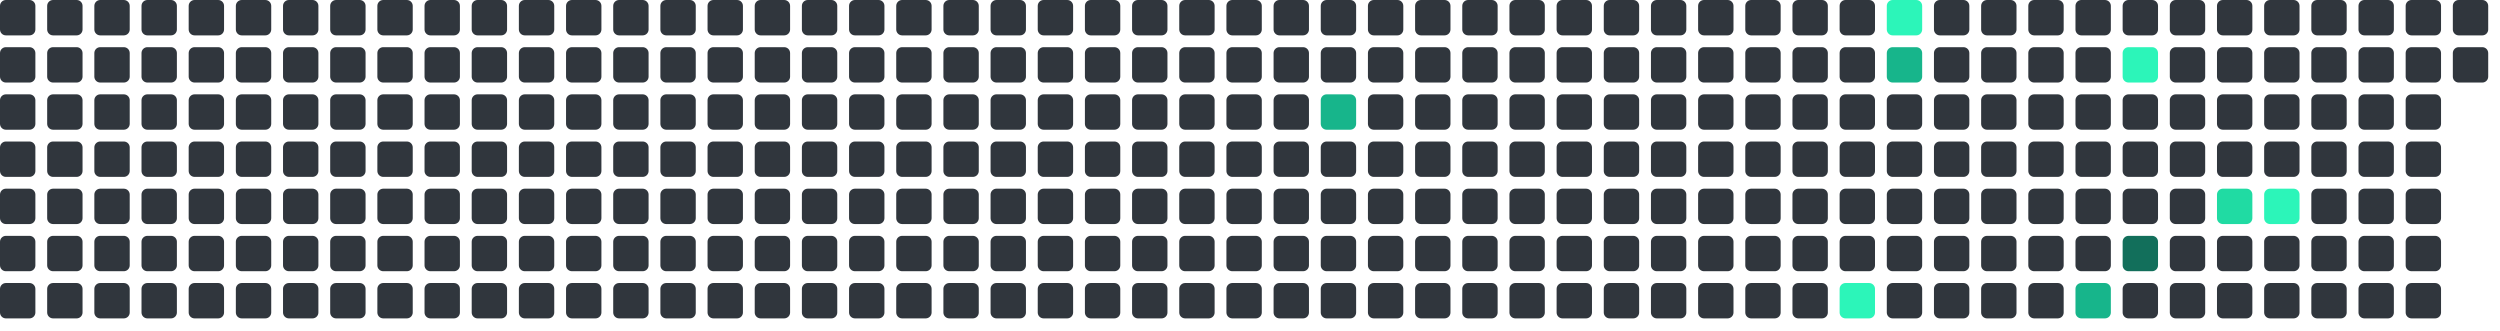
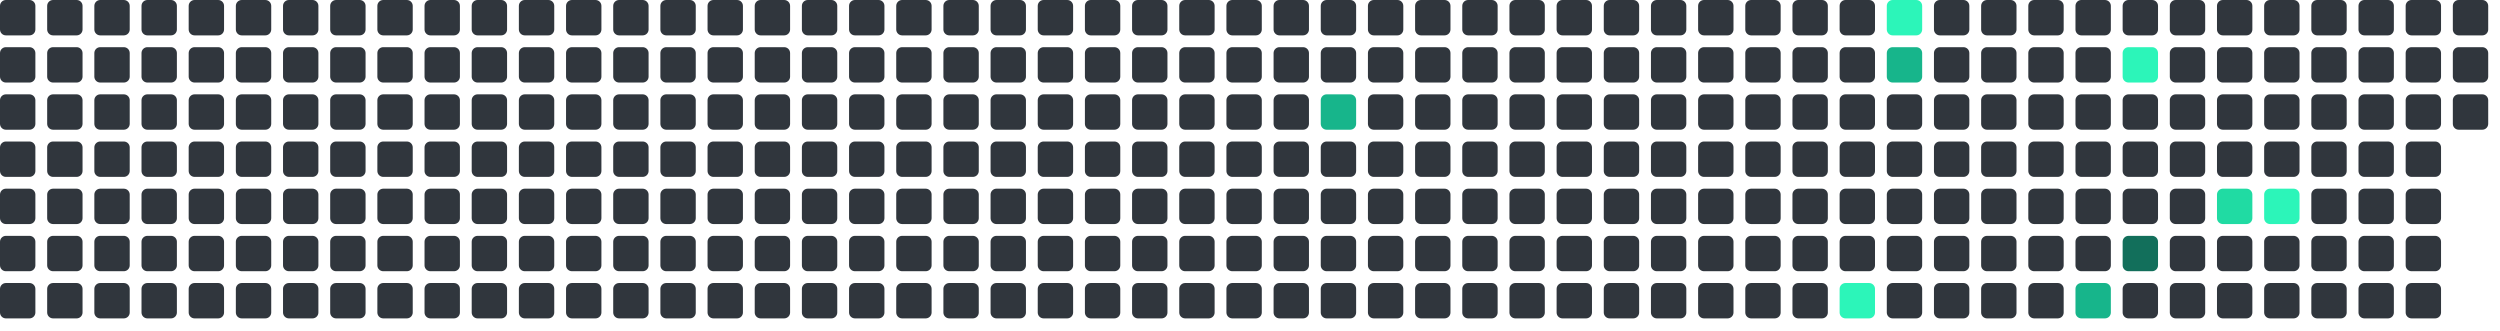
<svg xmlns="http://www.w3.org/2000/svg" viewBox="0 0 848 112" width="848" height="112">
  <rect x="0" y="0" width="12" height="12" rx="2" fill="#30363d" />
  <rect x="0" y="16" width="12" height="12" rx="2" fill="#30363d" />
  <rect x="0" y="32" width="12" height="12" rx="2" fill="#30363d" />
  <rect x="0" y="48" width="12" height="12" rx="2" fill="#30363d" />
  <rect x="0" y="64" width="12" height="12" rx="2" fill="#30363d" />
  <rect x="0" y="80" width="12" height="12" rx="2" fill="#30363d" />
  <rect x="0" y="96" width="12" height="12" rx="2" fill="#30363d" />
  <rect x="16" y="0" width="12" height="12" rx="2" fill="#30363d" />
  <rect x="16" y="16" width="12" height="12" rx="2" fill="#30363d" />
  <rect x="16" y="32" width="12" height="12" rx="2" fill="#30363d" />
  <rect x="16" y="48" width="12" height="12" rx="2" fill="#30363d" />
  <rect x="16" y="64" width="12" height="12" rx="2" fill="#30363d" />
  <rect x="16" y="80" width="12" height="12" rx="2" fill="#30363d" />
  <rect x="16" y="96" width="12" height="12" rx="2" fill="#30363d" />
  <rect x="32" y="0" width="12" height="12" rx="2" fill="#30363d" />
  <rect x="32" y="16" width="12" height="12" rx="2" fill="#30363d" />
  <rect x="32" y="32" width="12" height="12" rx="2" fill="#30363d" />
  <rect x="32" y="48" width="12" height="12" rx="2" fill="#30363d" />
  <rect x="32" y="64" width="12" height="12" rx="2" fill="#30363d" />
  <rect x="32" y="80" width="12" height="12" rx="2" fill="#30363d" />
  <rect x="32" y="96" width="12" height="12" rx="2" fill="#30363d" />
  <rect x="48" y="0" width="12" height="12" rx="2" fill="#30363d" />
  <rect x="48" y="16" width="12" height="12" rx="2" fill="#30363d" />
  <rect x="48" y="32" width="12" height="12" rx="2" fill="#30363d" />
  <rect x="48" y="48" width="12" height="12" rx="2" fill="#30363d" />
  <rect x="48" y="64" width="12" height="12" rx="2" fill="#30363d" />
  <rect x="48" y="80" width="12" height="12" rx="2" fill="#30363d" />
  <rect x="48" y="96" width="12" height="12" rx="2" fill="#30363d" />
  <rect x="64" y="0" width="12" height="12" rx="2" fill="#30363d" />
  <rect x="64" y="16" width="12" height="12" rx="2" fill="#30363d" />
  <rect x="64" y="32" width="12" height="12" rx="2" fill="#30363d" />
  <rect x="64" y="48" width="12" height="12" rx="2" fill="#30363d" />
  <rect x="64" y="64" width="12" height="12" rx="2" fill="#30363d" />
  <rect x="64" y="80" width="12" height="12" rx="2" fill="#30363d" />
  <rect x="64" y="96" width="12" height="12" rx="2" fill="#30363d" />
  <rect x="80" y="0" width="12" height="12" rx="2" fill="#30363d" />
  <rect x="80" y="16" width="12" height="12" rx="2" fill="#30363d" />
  <rect x="80" y="32" width="12" height="12" rx="2" fill="#30363d" />
  <rect x="80" y="48" width="12" height="12" rx="2" fill="#30363d" />
  <rect x="80" y="64" width="12" height="12" rx="2" fill="#30363d" />
  <rect x="80" y="80" width="12" height="12" rx="2" fill="#30363d" />
  <rect x="80" y="96" width="12" height="12" rx="2" fill="#30363d" />
  <rect x="96" y="0" width="12" height="12" rx="2" fill="#30363d" />
  <rect x="96" y="16" width="12" height="12" rx="2" fill="#30363d" />
  <rect x="96" y="32" width="12" height="12" rx="2" fill="#30363d" />
  <rect x="96" y="48" width="12" height="12" rx="2" fill="#30363d" />
  <rect x="96" y="64" width="12" height="12" rx="2" fill="#30363d" />
  <rect x="96" y="80" width="12" height="12" rx="2" fill="#30363d" />
  <rect x="96" y="96" width="12" height="12" rx="2" fill="#30363d" />
  <rect x="112" y="0" width="12" height="12" rx="2" fill="#30363d" />
  <rect x="112" y="16" width="12" height="12" rx="2" fill="#30363d" />
  <rect x="112" y="32" width="12" height="12" rx="2" fill="#30363d" />
  <rect x="112" y="48" width="12" height="12" rx="2" fill="#30363d" />
  <rect x="112" y="64" width="12" height="12" rx="2" fill="#30363d" />
  <rect x="112" y="80" width="12" height="12" rx="2" fill="#30363d" />
  <rect x="112" y="96" width="12" height="12" rx="2" fill="#30363d" />
  <rect x="128" y="0" width="12" height="12" rx="2" fill="#30363d" />
  <rect x="128" y="16" width="12" height="12" rx="2" fill="#30363d" />
  <rect x="128" y="32" width="12" height="12" rx="2" fill="#30363d" />
  <rect x="128" y="48" width="12" height="12" rx="2" fill="#30363d" />
  <rect x="128" y="64" width="12" height="12" rx="2" fill="#30363d" />
  <rect x="128" y="80" width="12" height="12" rx="2" fill="#30363d" />
  <rect x="128" y="96" width="12" height="12" rx="2" fill="#30363d" />
  <rect x="144" y="0" width="12" height="12" rx="2" fill="#30363d" />
  <rect x="144" y="16" width="12" height="12" rx="2" fill="#30363d" />
  <rect x="144" y="32" width="12" height="12" rx="2" fill="#30363d" />
  <rect x="144" y="48" width="12" height="12" rx="2" fill="#30363d" />
  <rect x="144" y="64" width="12" height="12" rx="2" fill="#30363d" />
  <rect x="144" y="80" width="12" height="12" rx="2" fill="#30363d" />
  <rect x="144" y="96" width="12" height="12" rx="2" fill="#30363d" />
  <rect x="160" y="0" width="12" height="12" rx="2" fill="#30363d" />
  <rect x="160" y="16" width="12" height="12" rx="2" fill="#30363d" />
  <rect x="160" y="32" width="12" height="12" rx="2" fill="#30363d" />
  <rect x="160" y="48" width="12" height="12" rx="2" fill="#30363d" />
  <rect x="160" y="64" width="12" height="12" rx="2" fill="#30363d" />
  <rect x="160" y="80" width="12" height="12" rx="2" fill="#30363d" />
  <rect x="160" y="96" width="12" height="12" rx="2" fill="#30363d" />
  <rect x="176" y="0" width="12" height="12" rx="2" fill="#30363d" />
  <rect x="176" y="16" width="12" height="12" rx="2" fill="#30363d" />
  <rect x="176" y="32" width="12" height="12" rx="2" fill="#30363d" />
  <rect x="176" y="48" width="12" height="12" rx="2" fill="#30363d" />
  <rect x="176" y="64" width="12" height="12" rx="2" fill="#30363d" />
  <rect x="176" y="80" width="12" height="12" rx="2" fill="#30363d" />
  <rect x="176" y="96" width="12" height="12" rx="2" fill="#30363d" />
  <rect x="192" y="0" width="12" height="12" rx="2" fill="#30363d" />
  <rect x="192" y="16" width="12" height="12" rx="2" fill="#30363d" />
  <rect x="192" y="32" width="12" height="12" rx="2" fill="#30363d" />
  <rect x="192" y="48" width="12" height="12" rx="2" fill="#30363d" />
  <rect x="192" y="64" width="12" height="12" rx="2" fill="#30363d" />
  <rect x="192" y="80" width="12" height="12" rx="2" fill="#30363d" />
  <rect x="192" y="96" width="12" height="12" rx="2" fill="#30363d" />
  <rect x="208" y="0" width="12" height="12" rx="2" fill="#30363d" />
  <rect x="208" y="16" width="12" height="12" rx="2" fill="#30363d" />
  <rect x="208" y="32" width="12" height="12" rx="2" fill="#30363d" />
  <rect x="208" y="48" width="12" height="12" rx="2" fill="#30363d" />
  <rect x="208" y="64" width="12" height="12" rx="2" fill="#30363d" />
  <rect x="208" y="80" width="12" height="12" rx="2" fill="#30363d" />
  <rect x="208" y="96" width="12" height="12" rx="2" fill="#30363d" />
  <rect x="224" y="0" width="12" height="12" rx="2" fill="#30363d" />
  <rect x="224" y="16" width="12" height="12" rx="2" fill="#30363d" />
  <rect x="224" y="32" width="12" height="12" rx="2" fill="#30363d" />
  <rect x="224" y="48" width="12" height="12" rx="2" fill="#30363d" />
  <rect x="224" y="64" width="12" height="12" rx="2" fill="#30363d" />
  <rect x="224" y="80" width="12" height="12" rx="2" fill="#30363d" />
  <rect x="224" y="96" width="12" height="12" rx="2" fill="#30363d" />
  <rect x="240" y="0" width="12" height="12" rx="2" fill="#30363d" />
  <rect x="240" y="16" width="12" height="12" rx="2" fill="#30363d" />
  <rect x="240" y="32" width="12" height="12" rx="2" fill="#30363d" />
  <rect x="240" y="48" width="12" height="12" rx="2" fill="#30363d" />
  <rect x="240" y="64" width="12" height="12" rx="2" fill="#30363d" />
  <rect x="240" y="80" width="12" height="12" rx="2" fill="#30363d" />
  <rect x="240" y="96" width="12" height="12" rx="2" fill="#30363d" />
  <rect x="256" y="0" width="12" height="12" rx="2" fill="#30363d" />
  <rect x="256" y="16" width="12" height="12" rx="2" fill="#30363d" />
  <rect x="256" y="32" width="12" height="12" rx="2" fill="#30363d" />
  <rect x="256" y="48" width="12" height="12" rx="2" fill="#30363d" />
  <rect x="256" y="64" width="12" height="12" rx="2" fill="#30363d" />
  <rect x="256" y="80" width="12" height="12" rx="2" fill="#30363d" />
  <rect x="256" y="96" width="12" height="12" rx="2" fill="#30363d" />
  <rect x="272" y="0" width="12" height="12" rx="2" fill="#30363d" />
  <rect x="272" y="16" width="12" height="12" rx="2" fill="#30363d" />
  <rect x="272" y="32" width="12" height="12" rx="2" fill="#30363d" />
  <rect x="272" y="48" width="12" height="12" rx="2" fill="#30363d" />
  <rect x="272" y="64" width="12" height="12" rx="2" fill="#30363d" />
  <rect x="272" y="80" width="12" height="12" rx="2" fill="#30363d" />
  <rect x="272" y="96" width="12" height="12" rx="2" fill="#30363d" />
  <rect x="288" y="0" width="12" height="12" rx="2" fill="#30363d" />
  <rect x="288" y="16" width="12" height="12" rx="2" fill="#30363d" />
  <rect x="288" y="32" width="12" height="12" rx="2" fill="#30363d" />
  <rect x="288" y="48" width="12" height="12" rx="2" fill="#30363d" />
  <rect x="288" y="64" width="12" height="12" rx="2" fill="#30363d" />
  <rect x="288" y="80" width="12" height="12" rx="2" fill="#30363d" />
  <rect x="288" y="96" width="12" height="12" rx="2" fill="#30363d" />
  <rect x="304" y="0" width="12" height="12" rx="2" fill="#30363d" />
  <rect x="304" y="16" width="12" height="12" rx="2" fill="#30363d" />
  <rect x="304" y="32" width="12" height="12" rx="2" fill="#30363d" />
  <rect x="304" y="48" width="12" height="12" rx="2" fill="#30363d" />
  <rect x="304" y="64" width="12" height="12" rx="2" fill="#30363d" />
  <rect x="304" y="80" width="12" height="12" rx="2" fill="#30363d" />
  <rect x="304" y="96" width="12" height="12" rx="2" fill="#30363d" />
  <rect x="320" y="0" width="12" height="12" rx="2" fill="#30363d" />
  <rect x="320" y="16" width="12" height="12" rx="2" fill="#30363d" />
  <rect x="320" y="32" width="12" height="12" rx="2" fill="#30363d" />
  <rect x="320" y="48" width="12" height="12" rx="2" fill="#30363d" />
  <rect x="320" y="64" width="12" height="12" rx="2" fill="#30363d" />
  <rect x="320" y="80" width="12" height="12" rx="2" fill="#30363d" />
  <rect x="320" y="96" width="12" height="12" rx="2" fill="#30363d" />
  <rect x="336" y="0" width="12" height="12" rx="2" fill="#30363d" />
  <rect x="336" y="16" width="12" height="12" rx="2" fill="#30363d" />
  <rect x="336" y="32" width="12" height="12" rx="2" fill="#30363d" />
  <rect x="336" y="48" width="12" height="12" rx="2" fill="#30363d" />
  <rect x="336" y="64" width="12" height="12" rx="2" fill="#30363d" />
  <rect x="336" y="80" width="12" height="12" rx="2" fill="#30363d" />
  <rect x="336" y="96" width="12" height="12" rx="2" fill="#30363d" />
  <rect x="352" y="0" width="12" height="12" rx="2" fill="#30363d" />
  <rect x="352" y="16" width="12" height="12" rx="2" fill="#30363d" />
  <rect x="352" y="32" width="12" height="12" rx="2" fill="#30363d" />
  <rect x="352" y="48" width="12" height="12" rx="2" fill="#30363d" />
  <rect x="352" y="64" width="12" height="12" rx="2" fill="#30363d" />
  <rect x="352" y="80" width="12" height="12" rx="2" fill="#30363d" />
  <rect x="352" y="96" width="12" height="12" rx="2" fill="#30363d" />
  <rect x="368" y="0" width="12" height="12" rx="2" fill="#30363d" />
  <rect x="368" y="16" width="12" height="12" rx="2" fill="#30363d" />
  <rect x="368" y="32" width="12" height="12" rx="2" fill="#30363d" />
  <rect x="368" y="48" width="12" height="12" rx="2" fill="#30363d" />
  <rect x="368" y="64" width="12" height="12" rx="2" fill="#30363d" />
  <rect x="368" y="80" width="12" height="12" rx="2" fill="#30363d" />
  <rect x="368" y="96" width="12" height="12" rx="2" fill="#30363d" />
  <rect x="384" y="0" width="12" height="12" rx="2" fill="#30363d" />
  <rect x="384" y="16" width="12" height="12" rx="2" fill="#30363d" />
  <rect x="384" y="32" width="12" height="12" rx="2" fill="#30363d" />
  <rect x="384" y="48" width="12" height="12" rx="2" fill="#30363d" />
  <rect x="384" y="64" width="12" height="12" rx="2" fill="#30363d" />
  <rect x="384" y="80" width="12" height="12" rx="2" fill="#30363d" />
  <rect x="384" y="96" width="12" height="12" rx="2" fill="#30363d" />
  <rect x="400" y="0" width="12" height="12" rx="2" fill="#30363d" />
  <rect x="400" y="16" width="12" height="12" rx="2" fill="#30363d" />
  <rect x="400" y="32" width="12" height="12" rx="2" fill="#30363d" />
  <rect x="400" y="48" width="12" height="12" rx="2" fill="#30363d" />
  <rect x="400" y="64" width="12" height="12" rx="2" fill="#30363d" />
  <rect x="400" y="80" width="12" height="12" rx="2" fill="#30363d" />
  <rect x="400" y="96" width="12" height="12" rx="2" fill="#30363d" />
  <rect x="416" y="0" width="12" height="12" rx="2" fill="#30363d" />
  <rect x="416" y="16" width="12" height="12" rx="2" fill="#30363d" />
  <rect x="416" y="32" width="12" height="12" rx="2" fill="#30363d" />
  <rect x="416" y="48" width="12" height="12" rx="2" fill="#30363d" />
  <rect x="416" y="64" width="12" height="12" rx="2" fill="#30363d" />
  <rect x="416" y="80" width="12" height="12" rx="2" fill="#30363d" />
  <rect x="416" y="96" width="12" height="12" rx="2" fill="#30363d" />
  <rect x="432" y="0" width="12" height="12" rx="2" fill="#30363d" />
  <rect x="432" y="16" width="12" height="12" rx="2" fill="#30363d" />
  <rect x="432" y="32" width="12" height="12" rx="2" fill="#30363d" />
  <rect x="432" y="48" width="12" height="12" rx="2" fill="#30363d" />
  <rect x="432" y="64" width="12" height="12" rx="2" fill="#30363d" />
  <rect x="432" y="80" width="12" height="12" rx="2" fill="#30363d" />
  <rect x="432" y="96" width="12" height="12" rx="2" fill="#30363d" />
  <rect x="448" y="0" width="12" height="12" rx="2" fill="#30363d" />
  <rect x="448" y="16" width="12" height="12" rx="2" fill="#30363d" />
  <rect x="448" y="32" width="12" height="12" rx="2" fill="#17b58b" />
  <rect x="448" y="48" width="12" height="12" rx="2" fill="#30363d" />
  <rect x="448" y="64" width="12" height="12" rx="2" fill="#30363d" />
  <rect x="448" y="80" width="12" height="12" rx="2" fill="#30363d" />
  <rect x="448" y="96" width="12" height="12" rx="2" fill="#30363d" />
  <rect x="464" y="0" width="12" height="12" rx="2" fill="#30363d" />
  <rect x="464" y="16" width="12" height="12" rx="2" fill="#30363d" />
  <rect x="464" y="32" width="12" height="12" rx="2" fill="#30363d" />
  <rect x="464" y="48" width="12" height="12" rx="2" fill="#30363d" />
  <rect x="464" y="64" width="12" height="12" rx="2" fill="#30363d" />
  <rect x="464" y="80" width="12" height="12" rx="2" fill="#30363d" />
  <rect x="464" y="96" width="12" height="12" rx="2" fill="#30363d" />
  <rect x="480" y="0" width="12" height="12" rx="2" fill="#30363d" />
  <rect x="480" y="16" width="12" height="12" rx="2" fill="#30363d" />
  <rect x="480" y="32" width="12" height="12" rx="2" fill="#30363d" />
  <rect x="480" y="48" width="12" height="12" rx="2" fill="#30363d" />
  <rect x="480" y="64" width="12" height="12" rx="2" fill="#30363d" />
  <rect x="480" y="80" width="12" height="12" rx="2" fill="#30363d" />
  <rect x="480" y="96" width="12" height="12" rx="2" fill="#30363d" />
  <rect x="496" y="0" width="12" height="12" rx="2" fill="#30363d" />
  <rect x="496" y="16" width="12" height="12" rx="2" fill="#30363d" />
  <rect x="496" y="32" width="12" height="12" rx="2" fill="#30363d" />
  <rect x="496" y="48" width="12" height="12" rx="2" fill="#30363d" />
  <rect x="496" y="64" width="12" height="12" rx="2" fill="#30363d" />
  <rect x="496" y="80" width="12" height="12" rx="2" fill="#30363d" />
  <rect x="496" y="96" width="12" height="12" rx="2" fill="#30363d" />
  <rect x="512" y="0" width="12" height="12" rx="2" fill="#30363d" />
  <rect x="512" y="16" width="12" height="12" rx="2" fill="#30363d" />
  <rect x="512" y="32" width="12" height="12" rx="2" fill="#30363d" />
  <rect x="512" y="48" width="12" height="12" rx="2" fill="#30363d" />
  <rect x="512" y="64" width="12" height="12" rx="2" fill="#30363d" />
  <rect x="512" y="80" width="12" height="12" rx="2" fill="#30363d" />
  <rect x="512" y="96" width="12" height="12" rx="2" fill="#30363d" />
  <rect x="528" y="0" width="12" height="12" rx="2" fill="#30363d" />
  <rect x="528" y="16" width="12" height="12" rx="2" fill="#30363d" />
  <rect x="528" y="32" width="12" height="12" rx="2" fill="#30363d" />
  <rect x="528" y="48" width="12" height="12" rx="2" fill="#30363d" />
  <rect x="528" y="64" width="12" height="12" rx="2" fill="#30363d" />
  <rect x="528" y="80" width="12" height="12" rx="2" fill="#30363d" />
  <rect x="528" y="96" width="12" height="12" rx="2" fill="#30363d" />
  <rect x="544" y="0" width="12" height="12" rx="2" fill="#30363d" />
  <rect x="544" y="16" width="12" height="12" rx="2" fill="#30363d" />
  <rect x="544" y="32" width="12" height="12" rx="2" fill="#30363d" />
  <rect x="544" y="48" width="12" height="12" rx="2" fill="#30363d" />
  <rect x="544" y="64" width="12" height="12" rx="2" fill="#30363d" />
  <rect x="544" y="80" width="12" height="12" rx="2" fill="#30363d" />
  <rect x="544" y="96" width="12" height="12" rx="2" fill="#30363d" />
  <rect x="560" y="0" width="12" height="12" rx="2" fill="#30363d" />
  <rect x="560" y="16" width="12" height="12" rx="2" fill="#30363d" />
  <rect x="560" y="32" width="12" height="12" rx="2" fill="#30363d" />
  <rect x="560" y="48" width="12" height="12" rx="2" fill="#30363d" />
  <rect x="560" y="64" width="12" height="12" rx="2" fill="#30363d" />
  <rect x="560" y="80" width="12" height="12" rx="2" fill="#30363d" />
  <rect x="560" y="96" width="12" height="12" rx="2" fill="#30363d" />
  <rect x="576" y="0" width="12" height="12" rx="2" fill="#30363d" />
  <rect x="576" y="16" width="12" height="12" rx="2" fill="#30363d" />
  <rect x="576" y="32" width="12" height="12" rx="2" fill="#30363d" />
  <rect x="576" y="48" width="12" height="12" rx="2" fill="#30363d" />
  <rect x="576" y="64" width="12" height="12" rx="2" fill="#30363d" />
  <rect x="576" y="80" width="12" height="12" rx="2" fill="#30363d" />
  <rect x="576" y="96" width="12" height="12" rx="2" fill="#30363d" />
  <rect x="592" y="0" width="12" height="12" rx="2" fill="#30363d" />
  <rect x="592" y="16" width="12" height="12" rx="2" fill="#30363d" />
  <rect x="592" y="32" width="12" height="12" rx="2" fill="#30363d" />
  <rect x="592" y="48" width="12" height="12" rx="2" fill="#30363d" />
  <rect x="592" y="64" width="12" height="12" rx="2" fill="#30363d" />
  <rect x="592" y="80" width="12" height="12" rx="2" fill="#30363d" />
  <rect x="592" y="96" width="12" height="12" rx="2" fill="#30363d" />
  <rect x="608" y="0" width="12" height="12" rx="2" fill="#30363d" />
  <rect x="608" y="16" width="12" height="12" rx="2" fill="#30363d" />
  <rect x="608" y="32" width="12" height="12" rx="2" fill="#30363d" />
  <rect x="608" y="48" width="12" height="12" rx="2" fill="#30363d" />
  <rect x="608" y="64" width="12" height="12" rx="2" fill="#30363d" />
  <rect x="608" y="80" width="12" height="12" rx="2" fill="#30363d" />
  <rect x="608" y="96" width="12" height="12" rx="2" fill="#30363d" />
  <rect x="624" y="0" width="12" height="12" rx="2" fill="#30363d" />
  <rect x="624" y="16" width="12" height="12" rx="2" fill="#30363d" />
  <rect x="624" y="32" width="12" height="12" rx="2" fill="#30363d" />
  <rect x="624" y="48" width="12" height="12" rx="2" fill="#30363d" />
  <rect x="624" y="64" width="12" height="12" rx="2" fill="#30363d" />
  <rect x="624" y="80" width="12" height="12" rx="2" fill="#30363d" />
  <rect x="624" y="96" width="12" height="12" rx="2" fill="#2CF5B9" />
  <rect x="640" y="0" width="12" height="12" rx="2" fill="#2CF5B9" />
  <rect x="640" y="16" width="12" height="12" rx="2" fill="#17b58b" />
  <rect x="640" y="32" width="12" height="12" rx="2" fill="#30363d" />
  <rect x="640" y="48" width="12" height="12" rx="2" fill="#30363d" />
  <rect x="640" y="64" width="12" height="12" rx="2" fill="#30363d" />
  <rect x="640" y="80" width="12" height="12" rx="2" fill="#30363d" />
  <rect x="640" y="96" width="12" height="12" rx="2" fill="#30363d" />
  <rect x="656" y="0" width="12" height="12" rx="2" fill="#30363d" />
  <rect x="656" y="16" width="12" height="12" rx="2" fill="#30363d" />
  <rect x="656" y="32" width="12" height="12" rx="2" fill="#30363d" />
  <rect x="656" y="48" width="12" height="12" rx="2" fill="#30363d" />
  <rect x="656" y="64" width="12" height="12" rx="2" fill="#30363d" />
  <rect x="656" y="80" width="12" height="12" rx="2" fill="#30363d" />
  <rect x="656" y="96" width="12" height="12" rx="2" fill="#30363d" />
  <rect x="672" y="0" width="12" height="12" rx="2" fill="#30363d" />
  <rect x="672" y="16" width="12" height="12" rx="2" fill="#30363d" />
  <rect x="672" y="32" width="12" height="12" rx="2" fill="#30363d" />
  <rect x="672" y="48" width="12" height="12" rx="2" fill="#30363d" />
  <rect x="672" y="64" width="12" height="12" rx="2" fill="#30363d" />
  <rect x="672" y="80" width="12" height="12" rx="2" fill="#30363d" />
  <rect x="672" y="96" width="12" height="12" rx="2" fill="#30363d" />
  <rect x="688" y="0" width="12" height="12" rx="2" fill="#30363d" />
  <rect x="688" y="16" width="12" height="12" rx="2" fill="#30363d" />
  <rect x="688" y="32" width="12" height="12" rx="2" fill="#30363d" />
  <rect x="688" y="48" width="12" height="12" rx="2" fill="#30363d" />
  <rect x="688" y="64" width="12" height="12" rx="2" fill="#30363d" />
  <rect x="688" y="80" width="12" height="12" rx="2" fill="#30363d" />
  <rect x="688" y="96" width="12" height="12" rx="2" fill="#30363d" />
  <rect x="704" y="0" width="12" height="12" rx="2" fill="#30363d" />
  <rect x="704" y="16" width="12" height="12" rx="2" fill="#30363d" />
  <rect x="704" y="32" width="12" height="12" rx="2" fill="#30363d" />
  <rect x="704" y="48" width="12" height="12" rx="2" fill="#30363d" />
  <rect x="704" y="64" width="12" height="12" rx="2" fill="#30363d" />
  <rect x="704" y="80" width="12" height="12" rx="2" fill="#30363d" />
  <rect x="704" y="96" width="12" height="12" rx="2" fill="#17b58b" />
  <rect x="720" y="0" width="12" height="12" rx="2" fill="#30363d" />
  <rect x="720" y="16" width="12" height="12" rx="2" fill="#2CF5B9" />
  <rect x="720" y="32" width="12" height="12" rx="2" fill="#30363d" />
  <rect x="720" y="48" width="12" height="12" rx="2" fill="#30363d" />
  <rect x="720" y="64" width="12" height="12" rx="2" fill="#30363d" />
  <rect x="720" y="80" width="12" height="12" rx="2" fill="#126F5B" />
  <rect x="720" y="96" width="12" height="12" rx="2" fill="#30363d" />
  <rect x="736" y="0" width="12" height="12" rx="2" fill="#30363d" />
  <rect x="736" y="16" width="12" height="12" rx="2" fill="#30363d" />
  <rect x="736" y="32" width="12" height="12" rx="2" fill="#30363d" />
  <rect x="736" y="48" width="12" height="12" rx="2" fill="#30363d" />
  <rect x="736" y="64" width="12" height="12" rx="2" fill="#30363d" />
  <rect x="736" y="80" width="12" height="12" rx="2" fill="#30363d" />
  <rect x="736" y="96" width="12" height="12" rx="2" fill="#30363d" />
  <rect x="752" y="0" width="12" height="12" rx="2" fill="#30363d" />
  <rect x="752" y="16" width="12" height="12" rx="2" fill="#30363d" />
  <rect x="752" y="32" width="12" height="12" rx="2" fill="#30363d" />
  <rect x="752" y="48" width="12" height="12" rx="2" fill="#30363d" />
  <rect x="752" y="64" width="12" height="12" rx="2" fill="#20dba3" />
  <rect x="752" y="80" width="12" height="12" rx="2" fill="#30363d" />
  <rect x="752" y="96" width="12" height="12" rx="2" fill="#30363d" />
  <rect x="768" y="0" width="12" height="12" rx="2" fill="#30363d" />
  <rect x="768" y="16" width="12" height="12" rx="2" fill="#30363d" />
  <rect x="768" y="32" width="12" height="12" rx="2" fill="#30363d" />
  <rect x="768" y="48" width="12" height="12" rx="2" fill="#30363d" />
  <rect x="768" y="64" width="12" height="12" rx="2" fill="#2CF5B9" />
  <rect x="768" y="80" width="12" height="12" rx="2" fill="#30363d" />
  <rect x="768" y="96" width="12" height="12" rx="2" fill="#30363d" />
  <rect x="784" y="0" width="12" height="12" rx="2" fill="#30363d" />
  <rect x="784" y="16" width="12" height="12" rx="2" fill="#30363d" />
  <rect x="784" y="32" width="12" height="12" rx="2" fill="#30363d" />
  <rect x="784" y="48" width="12" height="12" rx="2" fill="#30363d" />
  <rect x="784" y="64" width="12" height="12" rx="2" fill="#30363d" />
  <rect x="784" y="80" width="12" height="12" rx="2" fill="#30363d" />
  <rect x="784" y="96" width="12" height="12" rx="2" fill="#30363d" />
  <rect x="800" y="0" width="12" height="12" rx="2" fill="#30363d" />
  <rect x="800" y="16" width="12" height="12" rx="2" fill="#30363d" />
  <rect x="800" y="32" width="12" height="12" rx="2" fill="#30363d" />
  <rect x="800" y="48" width="12" height="12" rx="2" fill="#30363d" />
  <rect x="800" y="64" width="12" height="12" rx="2" fill="#30363d" />
  <rect x="800" y="80" width="12" height="12" rx="2" fill="#30363d" />
  <rect x="800" y="96" width="12" height="12" rx="2" fill="#30363d" />
  <rect x="816" y="0" width="12" height="12" rx="2" fill="#30363d" />
  <rect x="816" y="16" width="12" height="12" rx="2" fill="#30363d" />
  <rect x="816" y="32" width="12" height="12" rx="2" fill="#30363d" />
  <rect x="816" y="48" width="12" height="12" rx="2" fill="#30363d" />
  <rect x="816" y="64" width="12" height="12" rx="2" fill="#30363d" />
  <rect x="816" y="80" width="12" height="12" rx="2" fill="#30363d" />
  <rect x="816" y="96" width="12" height="12" rx="2" fill="#30363d" />
  <rect x="832" y="0" width="12" height="12" rx="2" fill="#30363d" />
  <rect x="832" y="16" width="12" height="12" rx="2" fill="#30363d" />
+   <rect x="832" y="32" width="12" height="12" rx="2" fill="#30363d" />
</svg>
